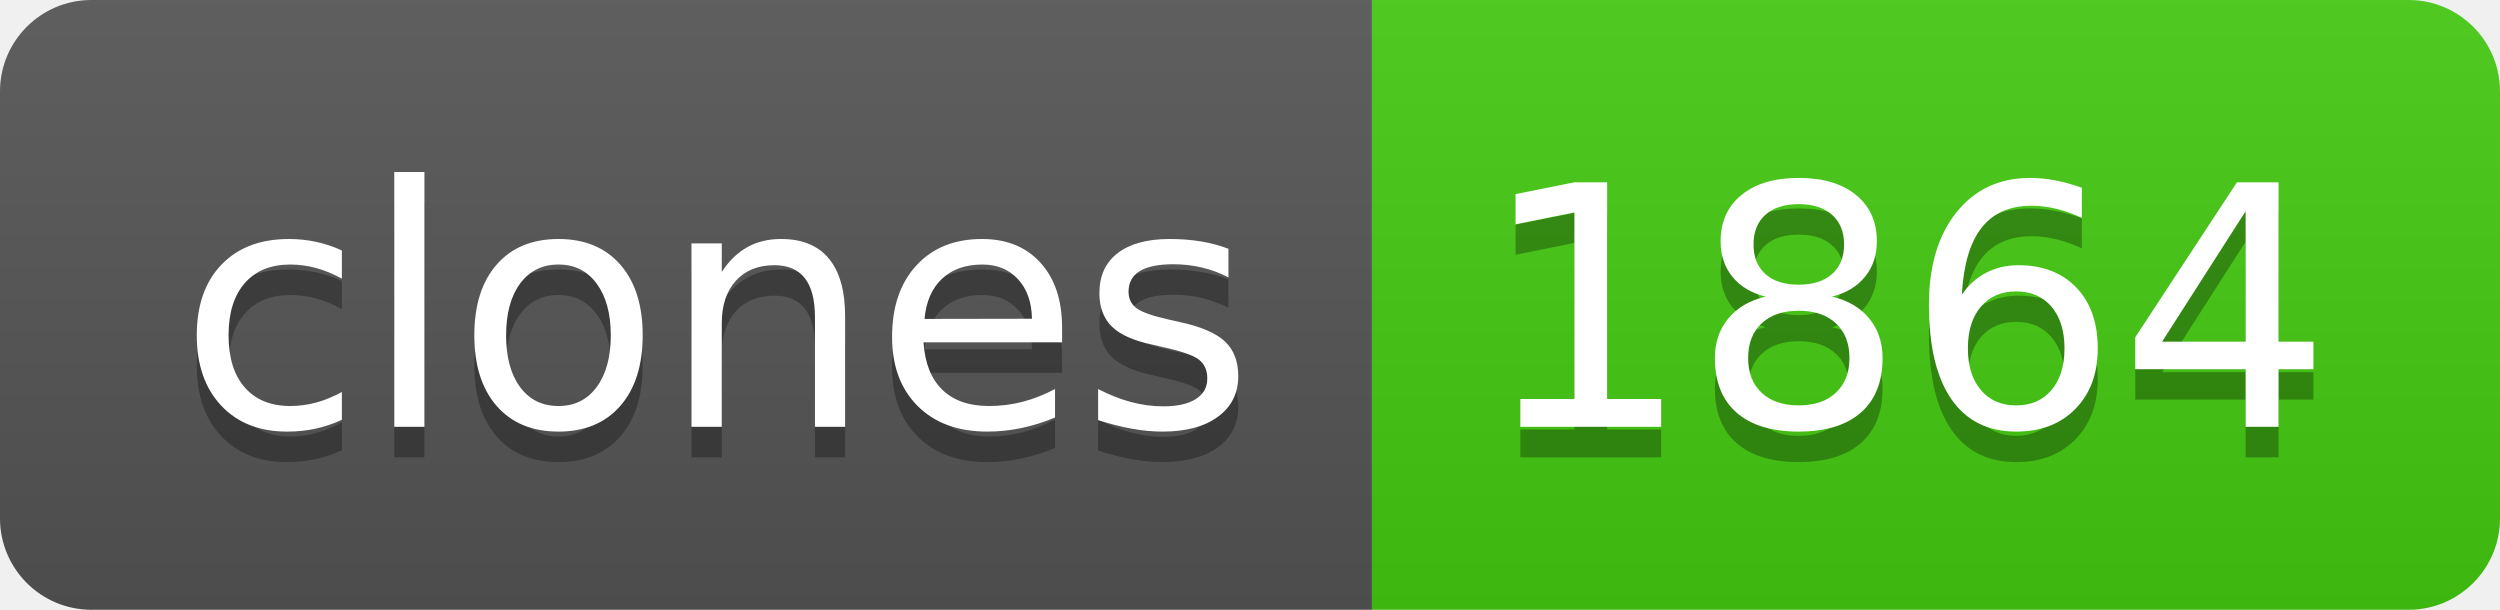
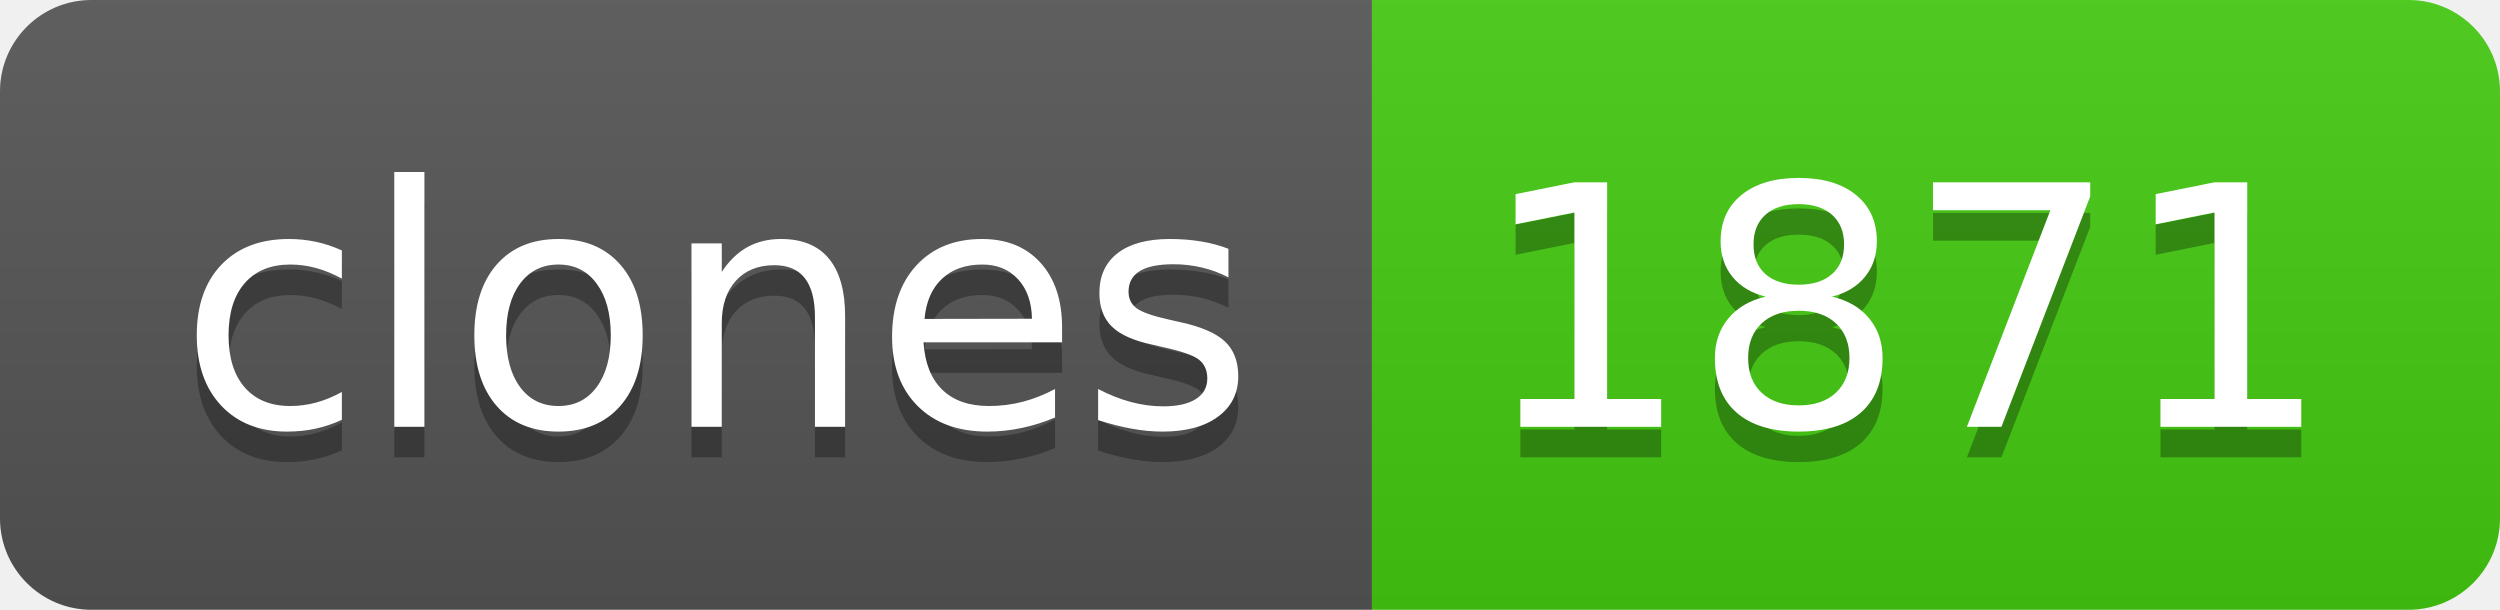
- <svg xmlns="http://www.w3.org/2000/svg" width="82" height="20" role="img" aria-label="clones: 1864">
+ <svg xmlns="http://www.w3.org/2000/svg" width="82" height="20" role="img" aria-label="clones: 1871">
  <linearGradient id="s" x2="0" y2="100%">
    <stop offset="0" stop-color="#bbb" stop-opacity=".1" />
    <stop offset="1" stop-opacity=".1" />
  </linearGradient>
  <clipPath id="r">
    <rect width="82" height="20" rx="3" fill="#fff" />
  </clipPath>
  <g clip-path="url(#r)">
    <rect width="45" height="20" fill="#555" />
    <rect x="45" width="37" height="20" fill="#4c1" />
    <rect width="82" height="20" fill="url(#s)" />
  </g>
  <g fill="#fff" text-anchor="middle" font-family="Verdana,Geneva,DejaVu Sans,sans-serif" text-rendering="geometricPrecision" font-size="110">
    <text aria-hidden="true" x="235" y="150" fill="#010101" fill-opacity=".3" transform="scale(.1)" textLength="350">clones</text>
    <text x="235" y="140" transform="scale(.1)" fill="#fff" textLength="350">clones</text>
-     <text aria-hidden="true" x="625" y="150" fill="#010101" fill-opacity=".3" transform="scale(.1)" textLength="270">1864</text>
-     <text x="625" y="140" transform="scale(.1)" fill="#fff" textLength="270">1864</text>
+     <text aria-hidden="true" x="625" y="150" fill="#010101" fill-opacity=".3" transform="scale(.1)" textLength="270">1871</text>
+     <text x="625" y="140" transform="scale(.1)" fill="#fff" textLength="270">1871</text>
  </g>
</svg>
